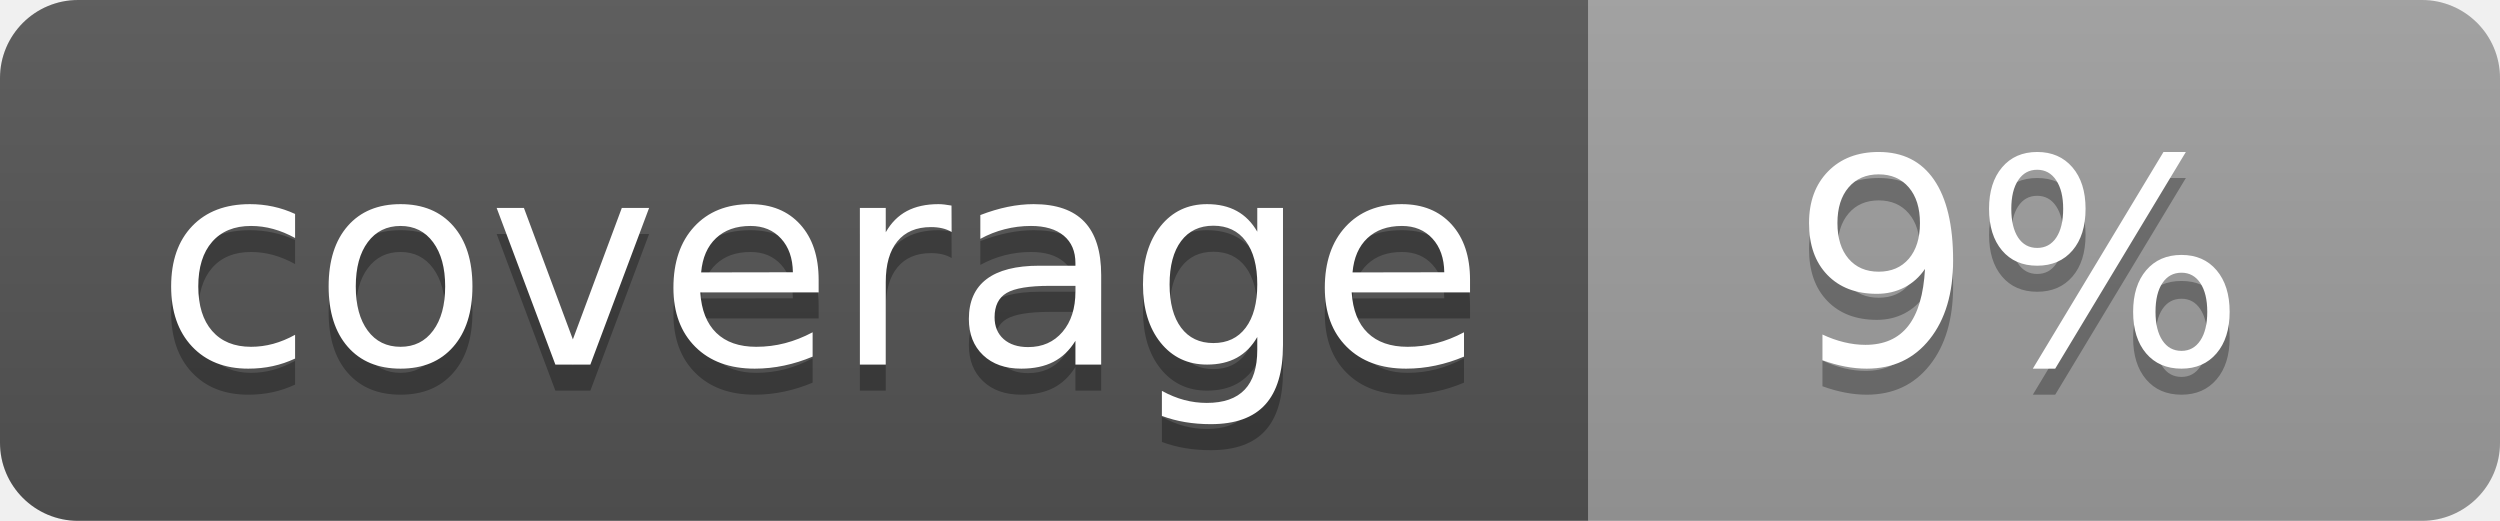
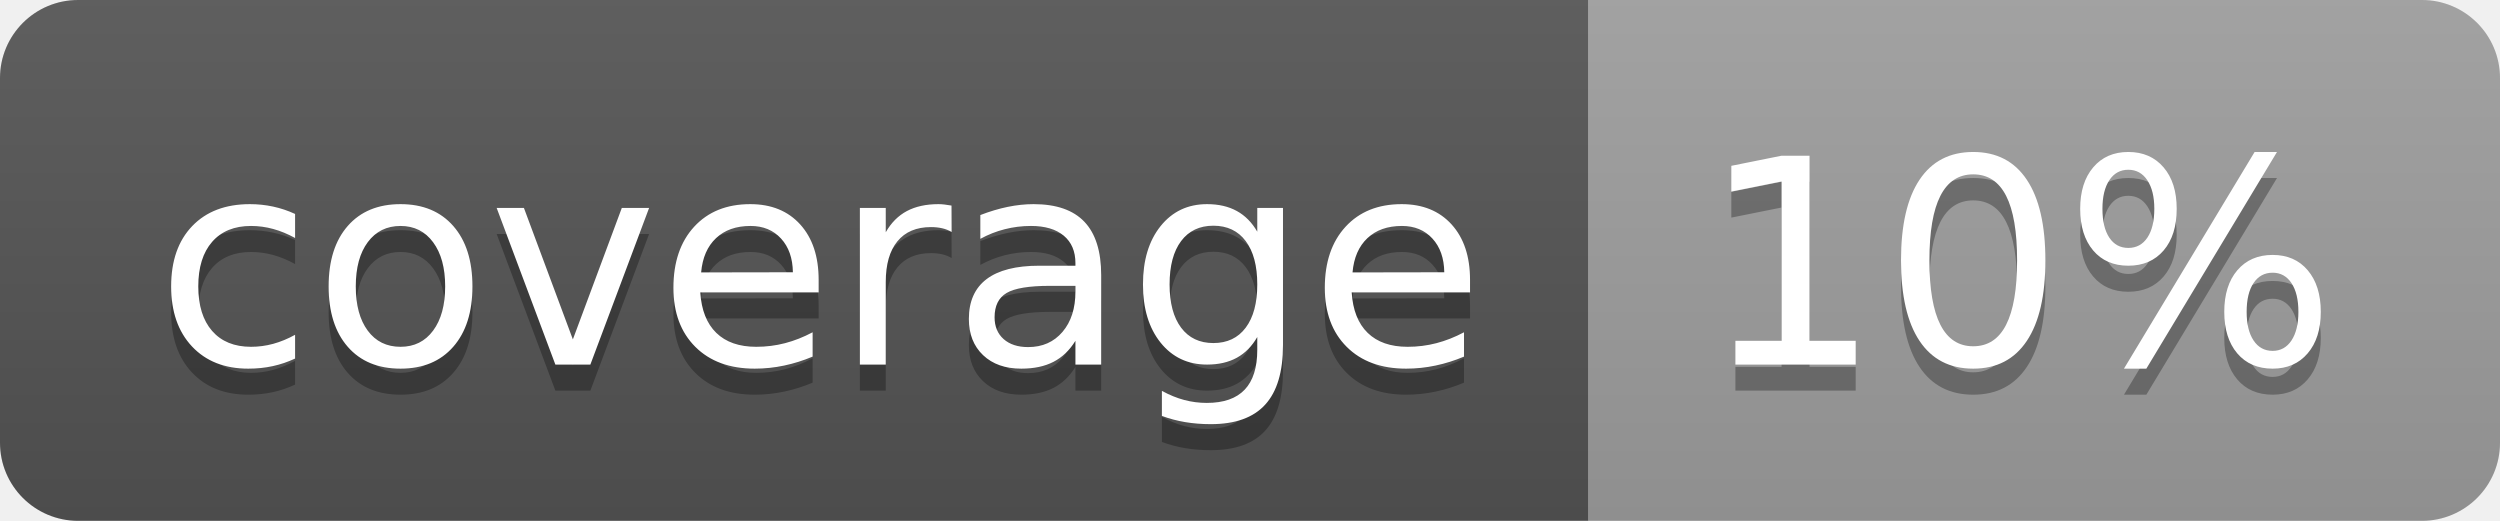
<svg xmlns="http://www.w3.org/2000/svg" width="96" height="20">
  <linearGradient id="b" x2="0" y2="100%">
    <stop offset="0" stop-color="#bbb" stop-opacity=".1" />
    <stop offset="1" stop-opacity=".1" />
  </linearGradient>
  <clipPath id="a">
    <rect width="96" height="20" rx="3" fill="#fff" />
  </clipPath>
  <g clip-path="url(#a)">
    <path fill="#555" d="M0 0h61v20H0z" />
    <path fill="#9F9F9F" d="M61 0h35v20H61z" />
    <path fill="url(#b)" d="M0 0h96v20H0z" />
  </g>
  <g fill="#fff" text-anchor="middle" font-family="DejaVu Sans,Verdana,Geneva,sans-serif" font-size="110">
    <text x="315" y="150" fill="#010101" fill-opacity=".3" transform="scale(.1)" textLength="510">coverage</text>
    <text x="315" y="140" transform="scale(.1)" textLength="510">coverage</text>
-     <text x="775" y="150" fill="#010101" fill-opacity=".3" transform="scale(.1)" textLength="250">9%</text>
-     <text x="775" y="140" transform="scale(.1)" textLength="250">9%</text>
+     <text x="775" y="150" fill="#010101" fill-opacity=".3" transform="scale(.1)" textLength="250">10%</text>
+     <text x="775" y="140" transform="scale(.1)" textLength="250">10%</text>
  </g>
</svg>
